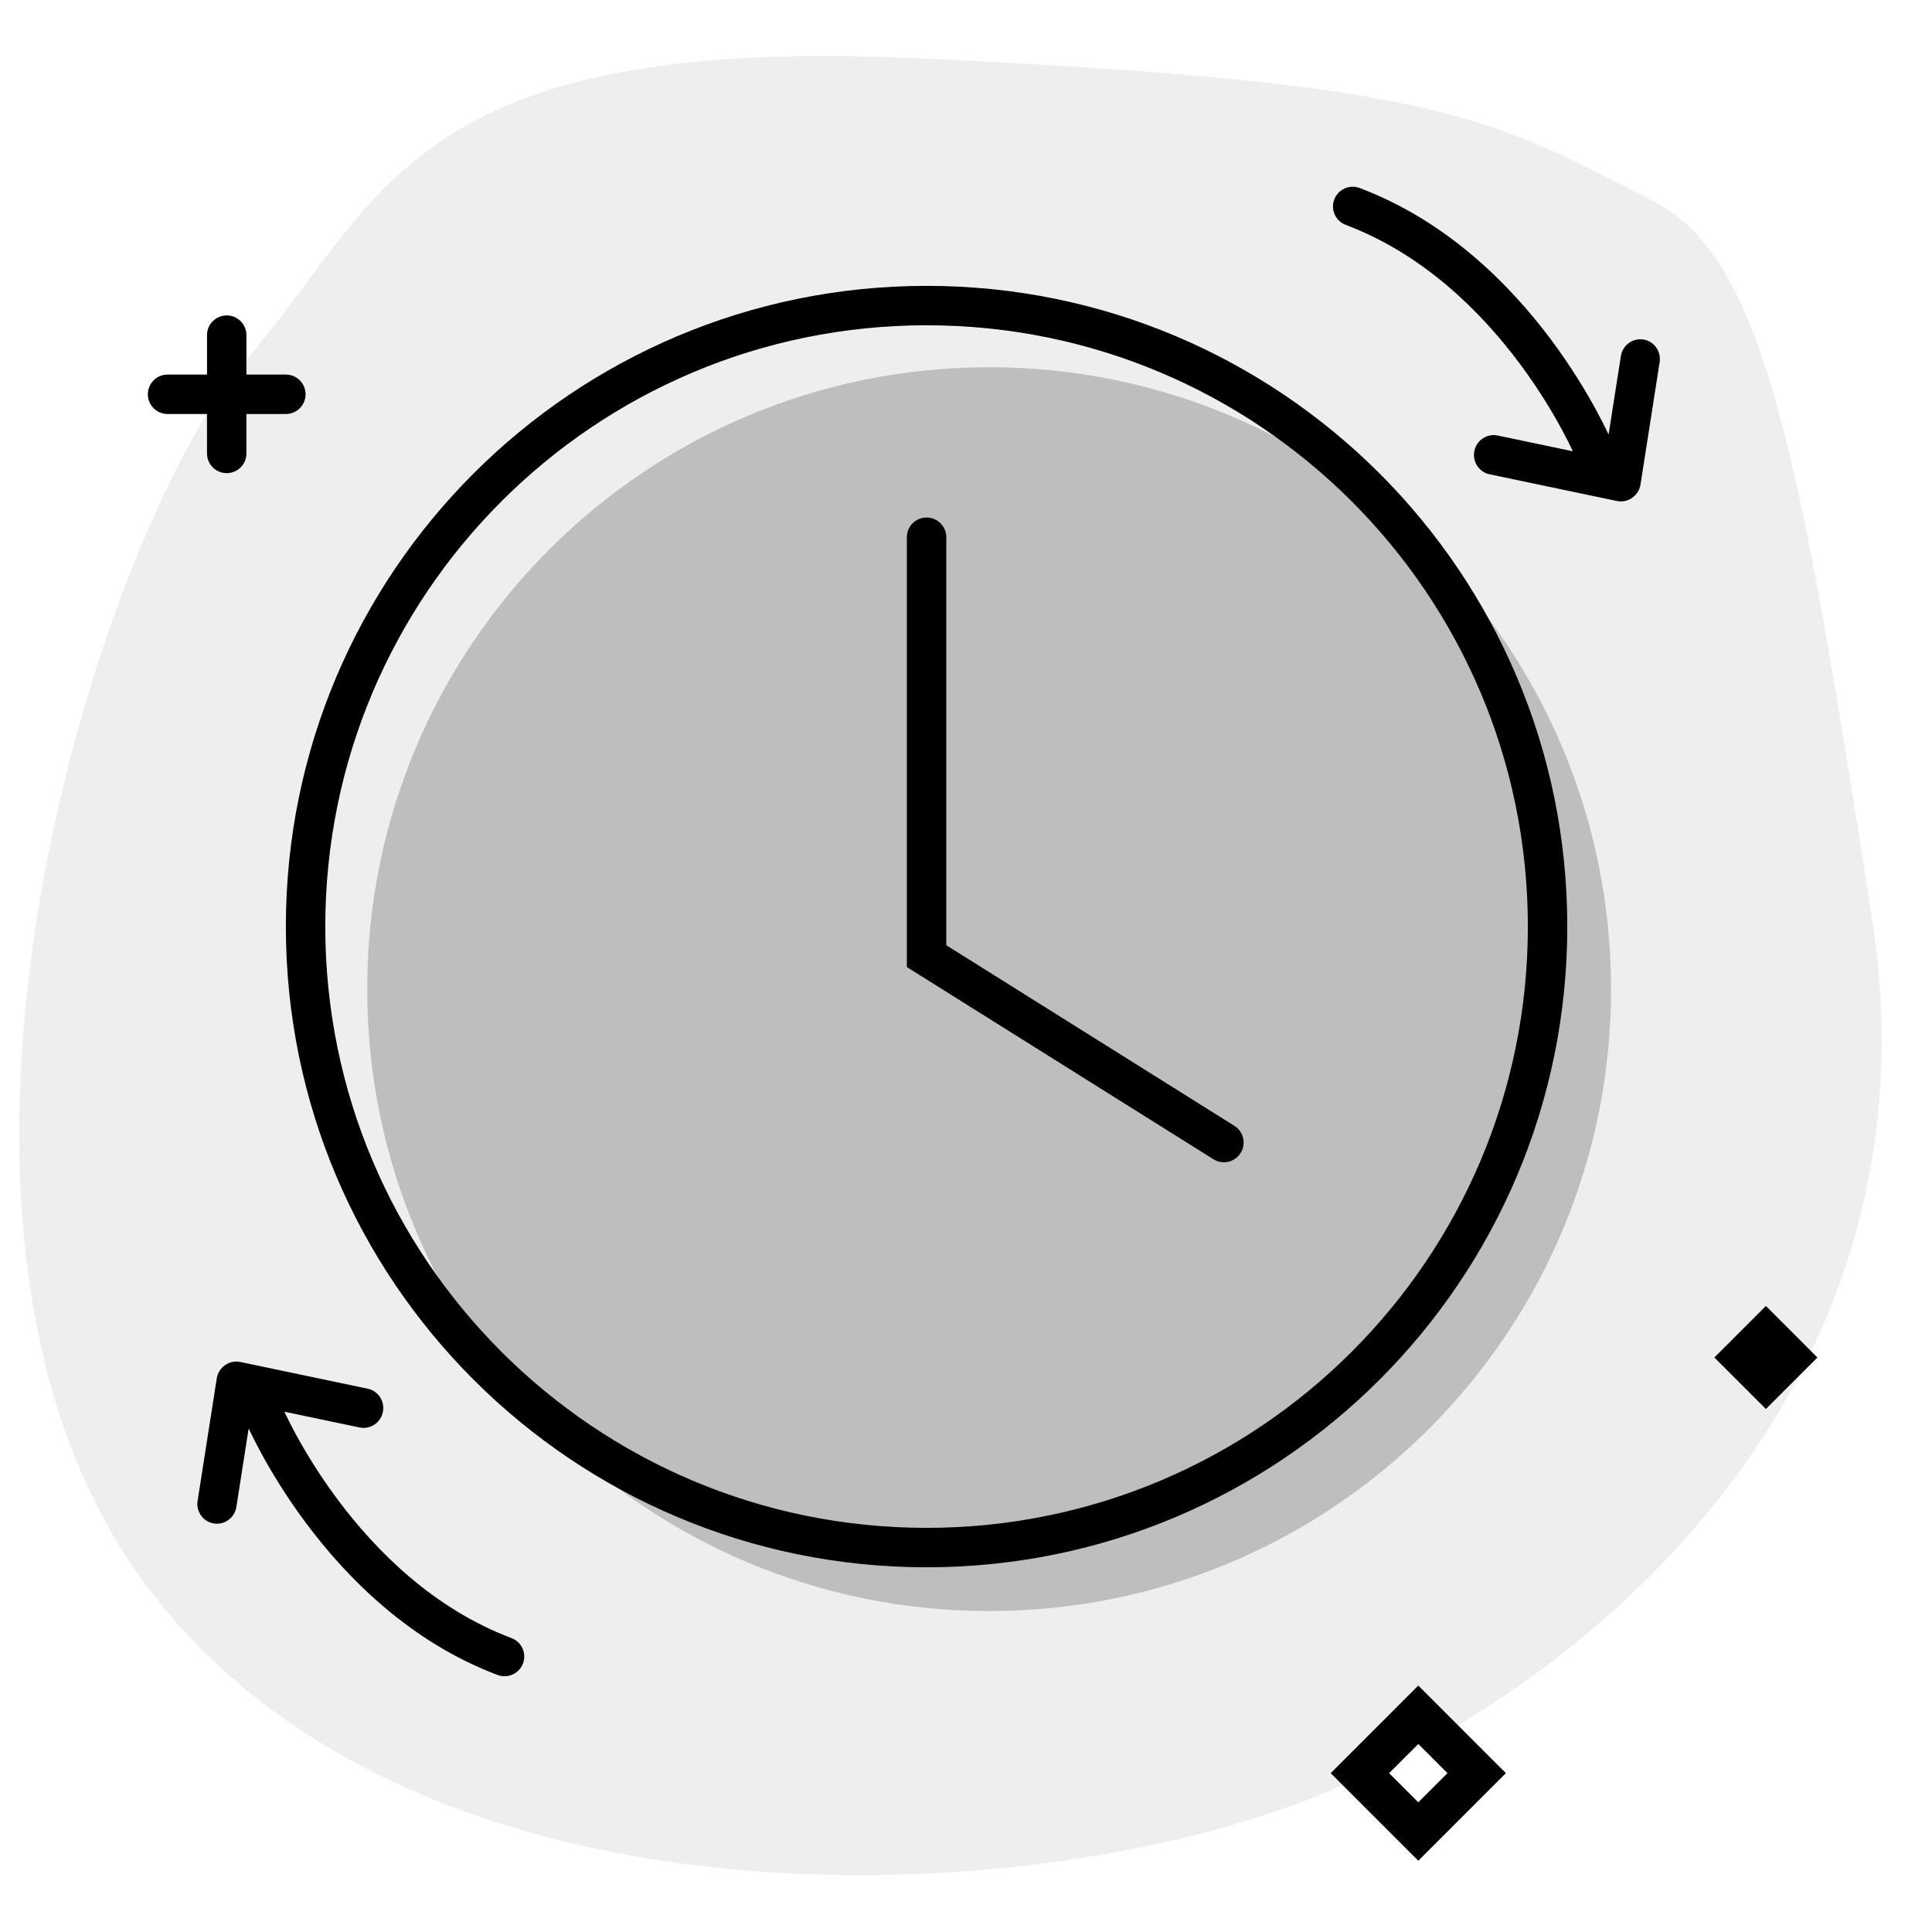
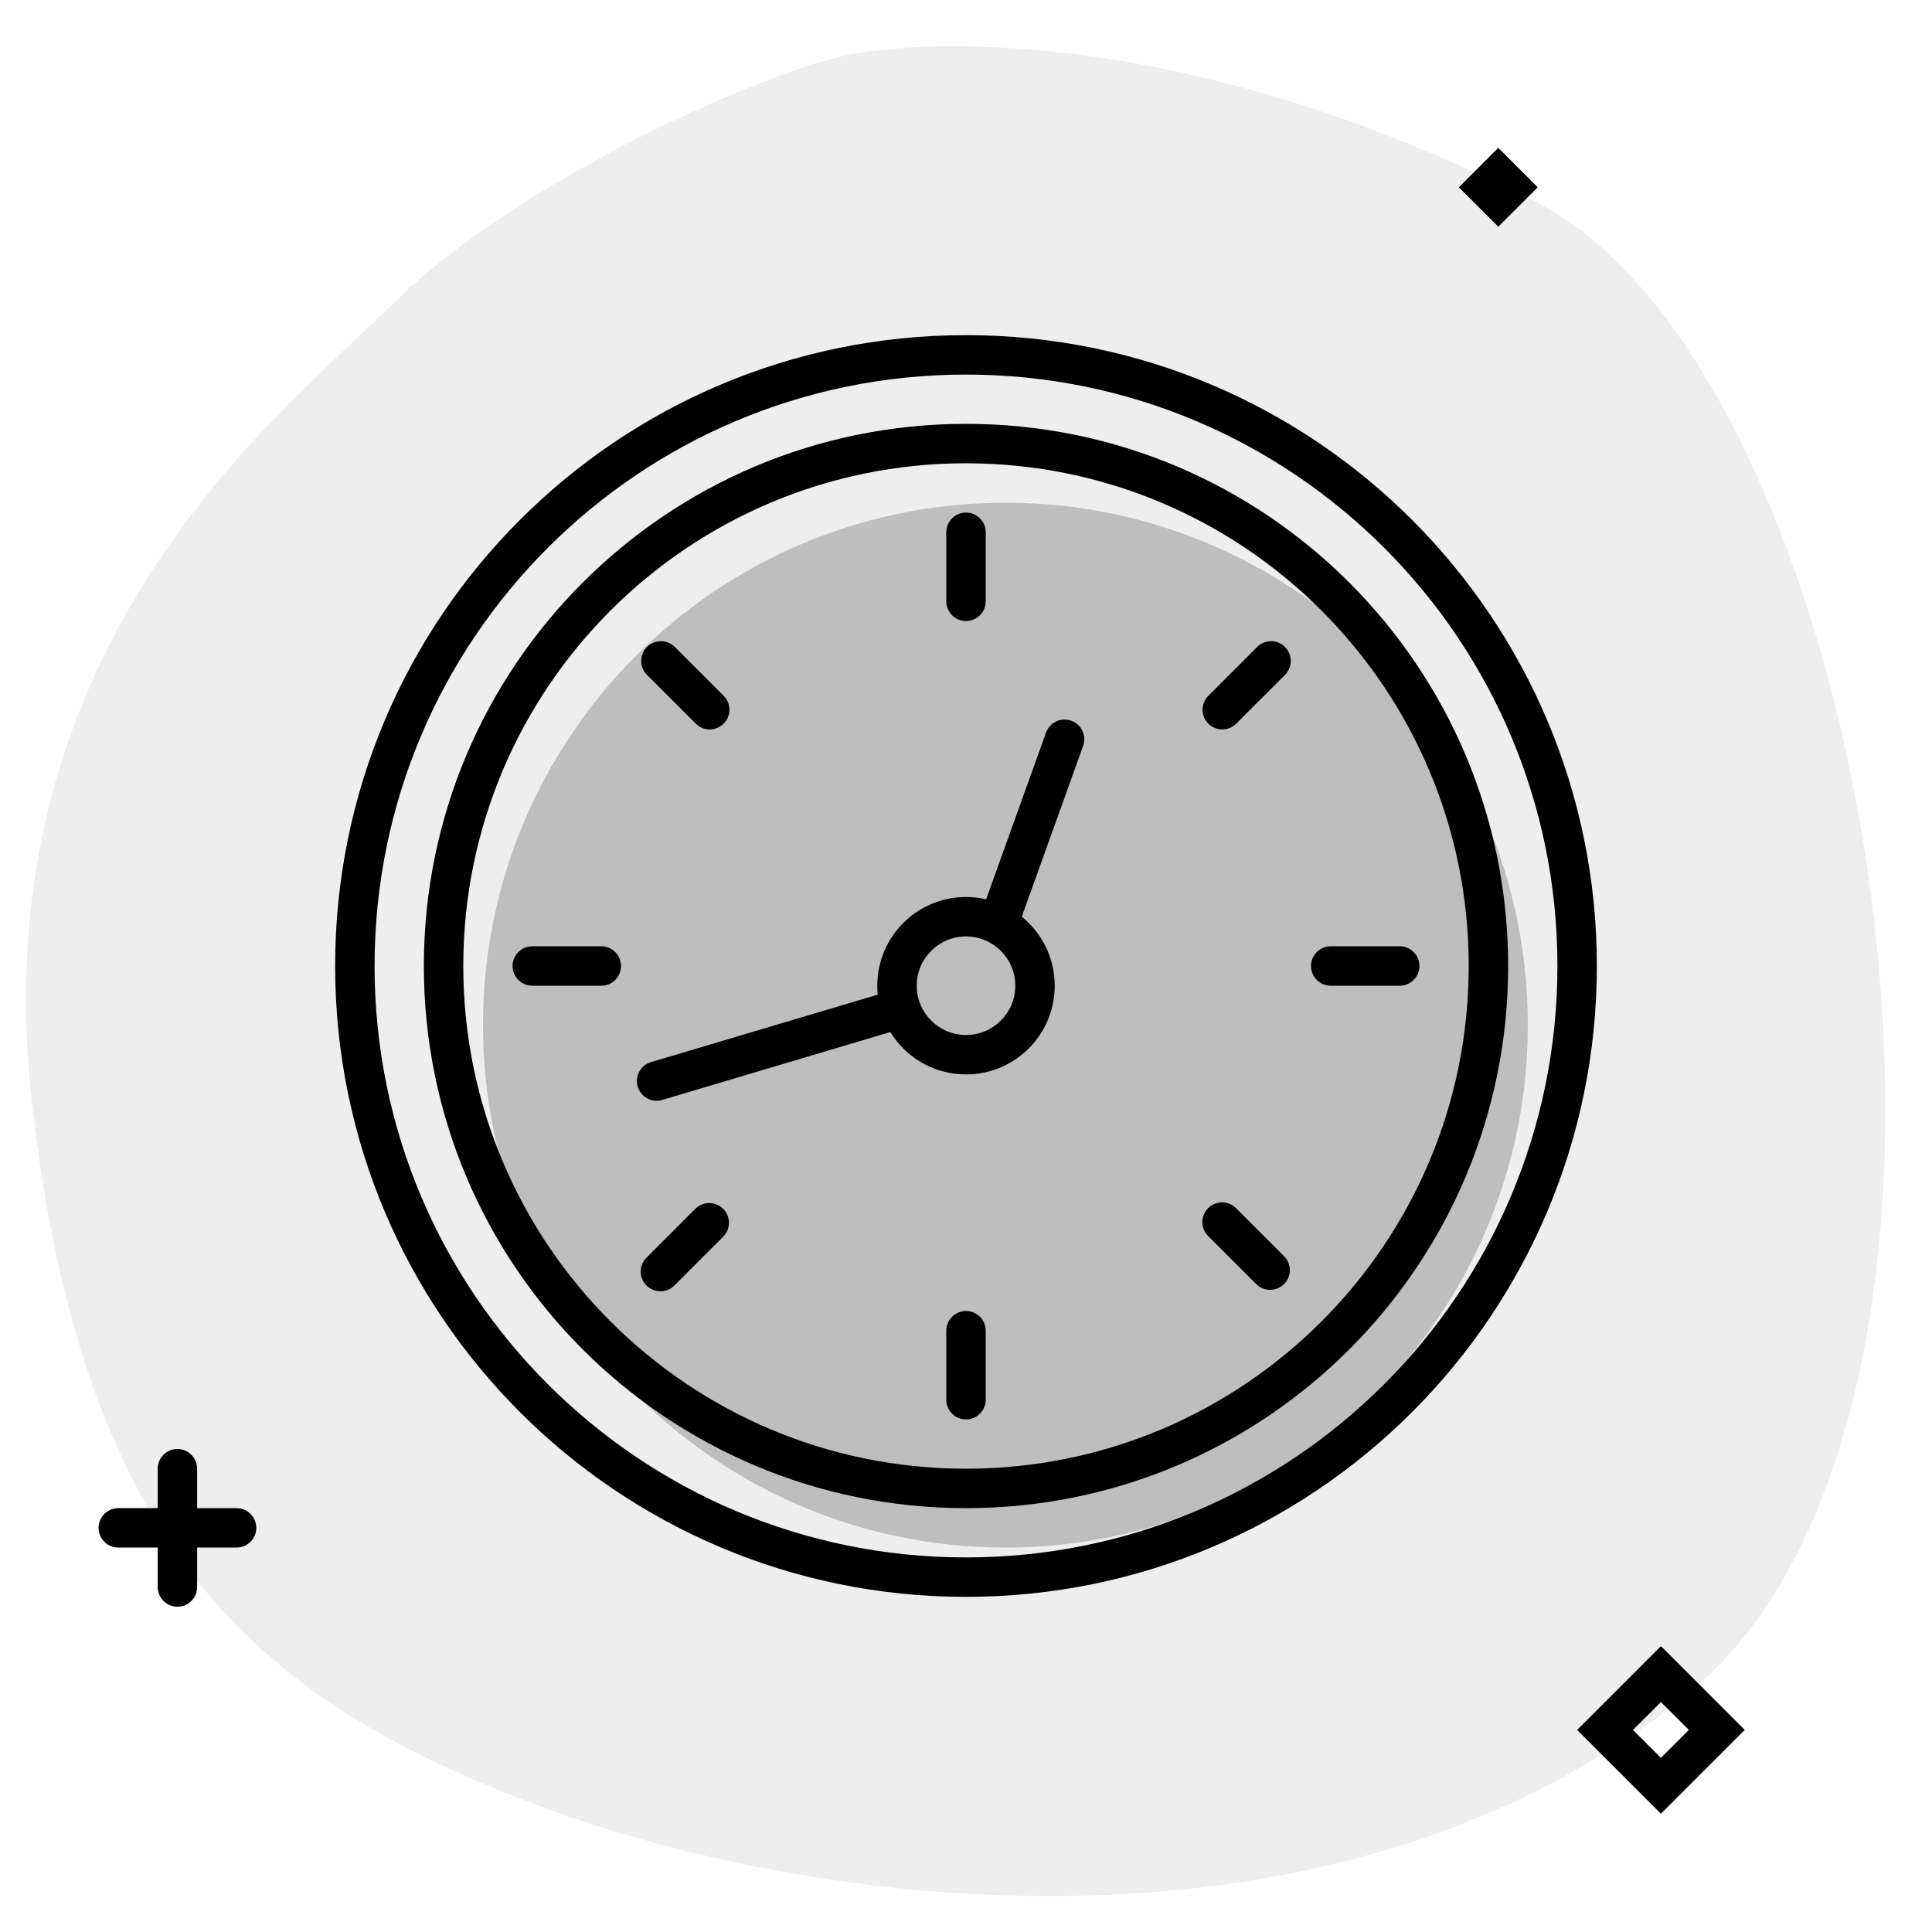
<svg xmlns="http://www.w3.org/2000/svg" width="196" height="196" viewBox="0 0 196 196" fill="none">
-   <path opacity="0.07" d="M167.966 20.549C179.124 26.347 182.736 47.072 189.918 93.199C197.101 139.326 163.262 170.03 133.993 182.051C104.724 194.073 41.143 197.313 14.303 160.1C-12.537 122.886 10.645 52.954 24.756 36.751C38.868 20.548 41.017 3.466 93.225 5.914C145.433 8.362 150.723 11.587 167.966 20.549Z" fill="black" />
-   <circle opacity="0.2" cx="100.348" cy="100.348" r="63.093" fill="black" />
-   <path d="M159.568 45.783L151.937 44.183C150.861 43.957 149.804 44.654 149.576 45.74C149.348 46.826 150.035 47.89 151.111 48.115L164.045 50.829C165.154 51.061 166.251 50.28 166.425 49.167L168.37 36.734C168.541 35.637 167.8 34.612 166.713 34.443C165.627 34.275 164.607 35.027 164.436 36.123L163.19 44.088L163.14 43.982C162.883 43.438 162.501 42.663 161.991 41.718C160.972 39.83 159.435 37.25 157.356 34.465C153.215 28.918 146.817 22.42 137.935 19.074C136.901 18.685 135.748 19.207 135.359 20.241C134.97 21.274 135.493 22.428 136.527 22.817C144.42 25.79 150.254 31.637 154.151 36.856C156.091 39.454 157.524 41.862 158.471 43.616C158.944 44.492 159.294 45.202 159.523 45.688L159.568 45.783Z" fill="black" />
-   <path d="M21.991 139.831C22.165 138.719 23.262 137.938 24.371 138.17L37.304 140.883C38.38 141.109 39.068 142.172 38.84 143.259C38.612 144.345 37.554 145.042 36.478 144.816L28.848 143.216L28.893 143.311C29.122 143.797 29.472 144.507 29.945 145.383C30.891 147.137 32.325 149.545 34.265 152.143C38.161 157.362 43.995 163.209 51.889 166.182C52.923 166.571 53.446 167.725 53.057 168.758C52.668 169.792 51.515 170.314 50.481 169.925C41.599 166.58 35.201 160.081 31.06 154.535C28.98 151.749 27.444 149.17 26.425 147.281C25.915 146.336 25.533 145.562 25.276 145.018L25.226 144.911L23.98 152.876C23.809 153.972 22.789 154.724 21.703 154.556C20.616 154.387 19.875 153.362 20.046 152.265L21.991 139.831Z" fill="black" />
-   <path d="M25 34C25 32.895 24.105 32 23 32C21.895 32 21 32.895 21 34V38H17C15.895 38 15 38.895 15 40C15 41.105 15.895 42 17 42H21V46C21 47.105 21.895 48 23 48C24.105 48 25 47.105 25 46V42H29C30.105 42 31 41.105 31 40C31 38.895 30.105 38 29 38H25V34Z" fill="black" />
-   <path d="M184.374 137.716L179.148 132.489L173.921 137.716L179.148 142.942L184.374 137.716Z" fill="black" />
-   <path fill-rule="evenodd" clip-rule="evenodd" d="M152.771 179.885L143.885 171L135 179.885L143.885 188.771L152.771 179.885ZM143.885 182.847L140.924 179.885L143.885 176.924L146.847 179.885L143.885 182.847Z" fill="black" />
-   <path d="M96 54.5C96 53.395 95.104 52.5 94 52.5C92.895 52.5 92 53.395 92 54.5V98.107L123.103 117.605C124.039 118.191 125.273 117.908 125.86 116.972C126.446 116.036 126.163 114.802 125.227 114.215L96 95.893V54.5Z" fill="black" />
-   <path fill-rule="evenodd" clip-rule="evenodd" d="M159 94C159 129.899 129.899 159 94 159C58.102 159 29 129.899 29 94C29 58.102 58.102 29 94 29C129.899 29 159 58.102 159 94ZM155 94C155 60.311 127.689 33 94 33C60.311 33 33 60.311 33 94C33 127.689 60.311 155 94 155C127.689 155 155 127.689 155 94Z" fill="black" />
+   <path opacity="0.07" d="M39.681 30.98C52.754 17.986 78.468 6.859 86.734 5.429C95 4 121.096 2.863 155.78 20.462C190.465 38.061 207.137 142.982 171.055 171.983C134.974 200.985 81.887 193.51 54.444 183.108C27.001 172.707 8.429 158.257 3.23 111.732C-1.969 65.207 28.494 42.099 39.681 30.98Z" fill="black" />
+   <path opacity="0.2" d="M102 157C131.271 157 155 133.271 155 104C155 74.729 131.271 51 102 51C72.729 51 49 74.729 49 104C49 133.271 72.729 157 102 157Z" fill="black" />
+   <path d="M156 19L152 15L148 19L152 23L156 19Z" fill="black" />
+   <path fill-rule="evenodd" clip-rule="evenodd" d="M108.676 73.118C109.716 73.491 110.256 74.637 109.882 75.676L103.658 93C105.697 94.65 107 97.173 107 100C107 104.971 102.971 109 98 109C94.752 109 91.906 107.279 90.323 104.7L67.184 111.587C66.126 111.902 65.012 111.3 64.697 110.241C64.382 109.182 64.984 108.069 66.043 107.753L89.045 100.907C89.015 100.608 89 100.306 89 100C89 95.029 93.029 91 98 91C98.703 91 99.386 91.081 100.043 91.233L106.118 74.324C106.491 73.284 107.637 72.744 108.676 73.118ZM98 95C95.239 95 93 97.239 93 100C93 102.761 95.239 105 98 105C100.761 105 103 102.761 103 100C103 97.239 100.761 95 98 95Z" fill="black" />
+   <path d="M98 52C99.105 52 100 52.895 100 54V61C100 62.105 99.105 63 98 63C96.895 63 96 62.105 96 61V54C96 52.895 96.895 52 98 52Z" fill="black" />
+   <path d="M100 135C100 133.895 99.105 133 98 133C96.895 133 96 133.895 96 135V142C96 143.105 96.895 144 98 144C99.105 144 100 143.105 100 142V135Z" fill="black" />
+   <path d="M144 98C144 99.105 143.105 100 142 100H135C133.895 100 133 99.105 133 98C133 96.895 133.895 96 135 96H142C143.105 96 144 96.895 144 98Z" fill="black" />
+   <path d="M61 100C62.105 100 63 99.105 63 98C63 96.895 62.105 96 61 96H54C52.895 96 52 96.895 52 98C52 99.105 52.895 100 54 100H61Z" fill="black" />
+   <path d="M130.265 130.265C129.484 131.046 128.217 131.046 127.436 130.265L122.565 125.394C121.784 124.613 121.784 123.347 122.565 122.566C123.346 121.785 124.613 121.785 125.394 122.566L130.265 127.437C131.046 128.218 131.046 129.484 130.265 130.265Z" fill="black" />
+   <path d="M70.586 73.414C71.367 74.195 72.633 74.195 73.414 73.414C74.195 72.633 74.195 71.367 73.414 70.586L68.465 65.636C67.683 64.855 66.417 64.855 65.636 65.636C64.855 66.417 64.855 67.683 65.636 68.465L70.586 73.414Z" fill="black" />
+   <path d="M65.586 130.414C64.805 129.633 64.805 128.367 65.586 127.586L70.535 122.636C71.317 121.855 72.583 121.855 73.364 122.636C74.145 123.417 74.145 124.683 73.364 125.464L68.414 130.414C67.633 131.195 66.367 131.195 65.586 130.414Z" fill="black" />
+   <path d="M122.586 70.586C121.805 71.367 121.805 72.633 122.586 73.414C123.367 74.195 124.633 74.195 125.414 73.414L130.364 68.465C131.145 67.683 131.145 66.417 130.364 65.636C129.583 64.855 128.317 64.855 127.536 65.636L122.586 70.586Z" fill="black" />
+   <path fill-rule="evenodd" clip-rule="evenodd" d="M98 43C67.624 43 43 67.624 43 98C43 128.376 67.624 153 98 153C128.376 153 153 128.376 153 98C153 67.624 128.376 43 98 43ZM47 98C47 69.834 69.834 47 98 47C126.167 47 149 69.834 149 98C149 126.167 126.167 149 98 149C69.834 149 47 126.167 47 98Z" fill="black" />
+   <path fill-rule="evenodd" clip-rule="evenodd" d="M98 34C62.654 34 34 62.654 34 98C34 133.346 62.654 162 98 162C133.346 162 162 133.346 162 98C162 62.654 133.346 34 98 34ZM38 98C38 64.863 64.863 38 98 38C131.137 38 158 64.863 158 98C158 131.137 131.137 158 98 158C64.863 158 38 131.137 38 98Z" fill="black" />
+   <path fill-rule="evenodd" clip-rule="evenodd" d="M168.5 167L177 175.5L168.5 184L160 175.5L168.5 167ZM165.667 175.5L168.5 178.333L171.333 175.5L168.5 172.667L165.667 175.5Z" fill="black" />
+   <path d="M18 147C19.105 147 20 147.895 20 149V153H24C25.105 153 26 153.895 26 155C26 156.105 25.105 157 24 157H20V161C20 162.105 19.105 163 18 163C16.895 163 16 162.105 16 161V157H12C10.895 157 10 156.105 10 155C10 153.895 10.895 153 12 153H16V149C16 147.895 16.895 147 18 147Z" fill="black" />
</svg>
